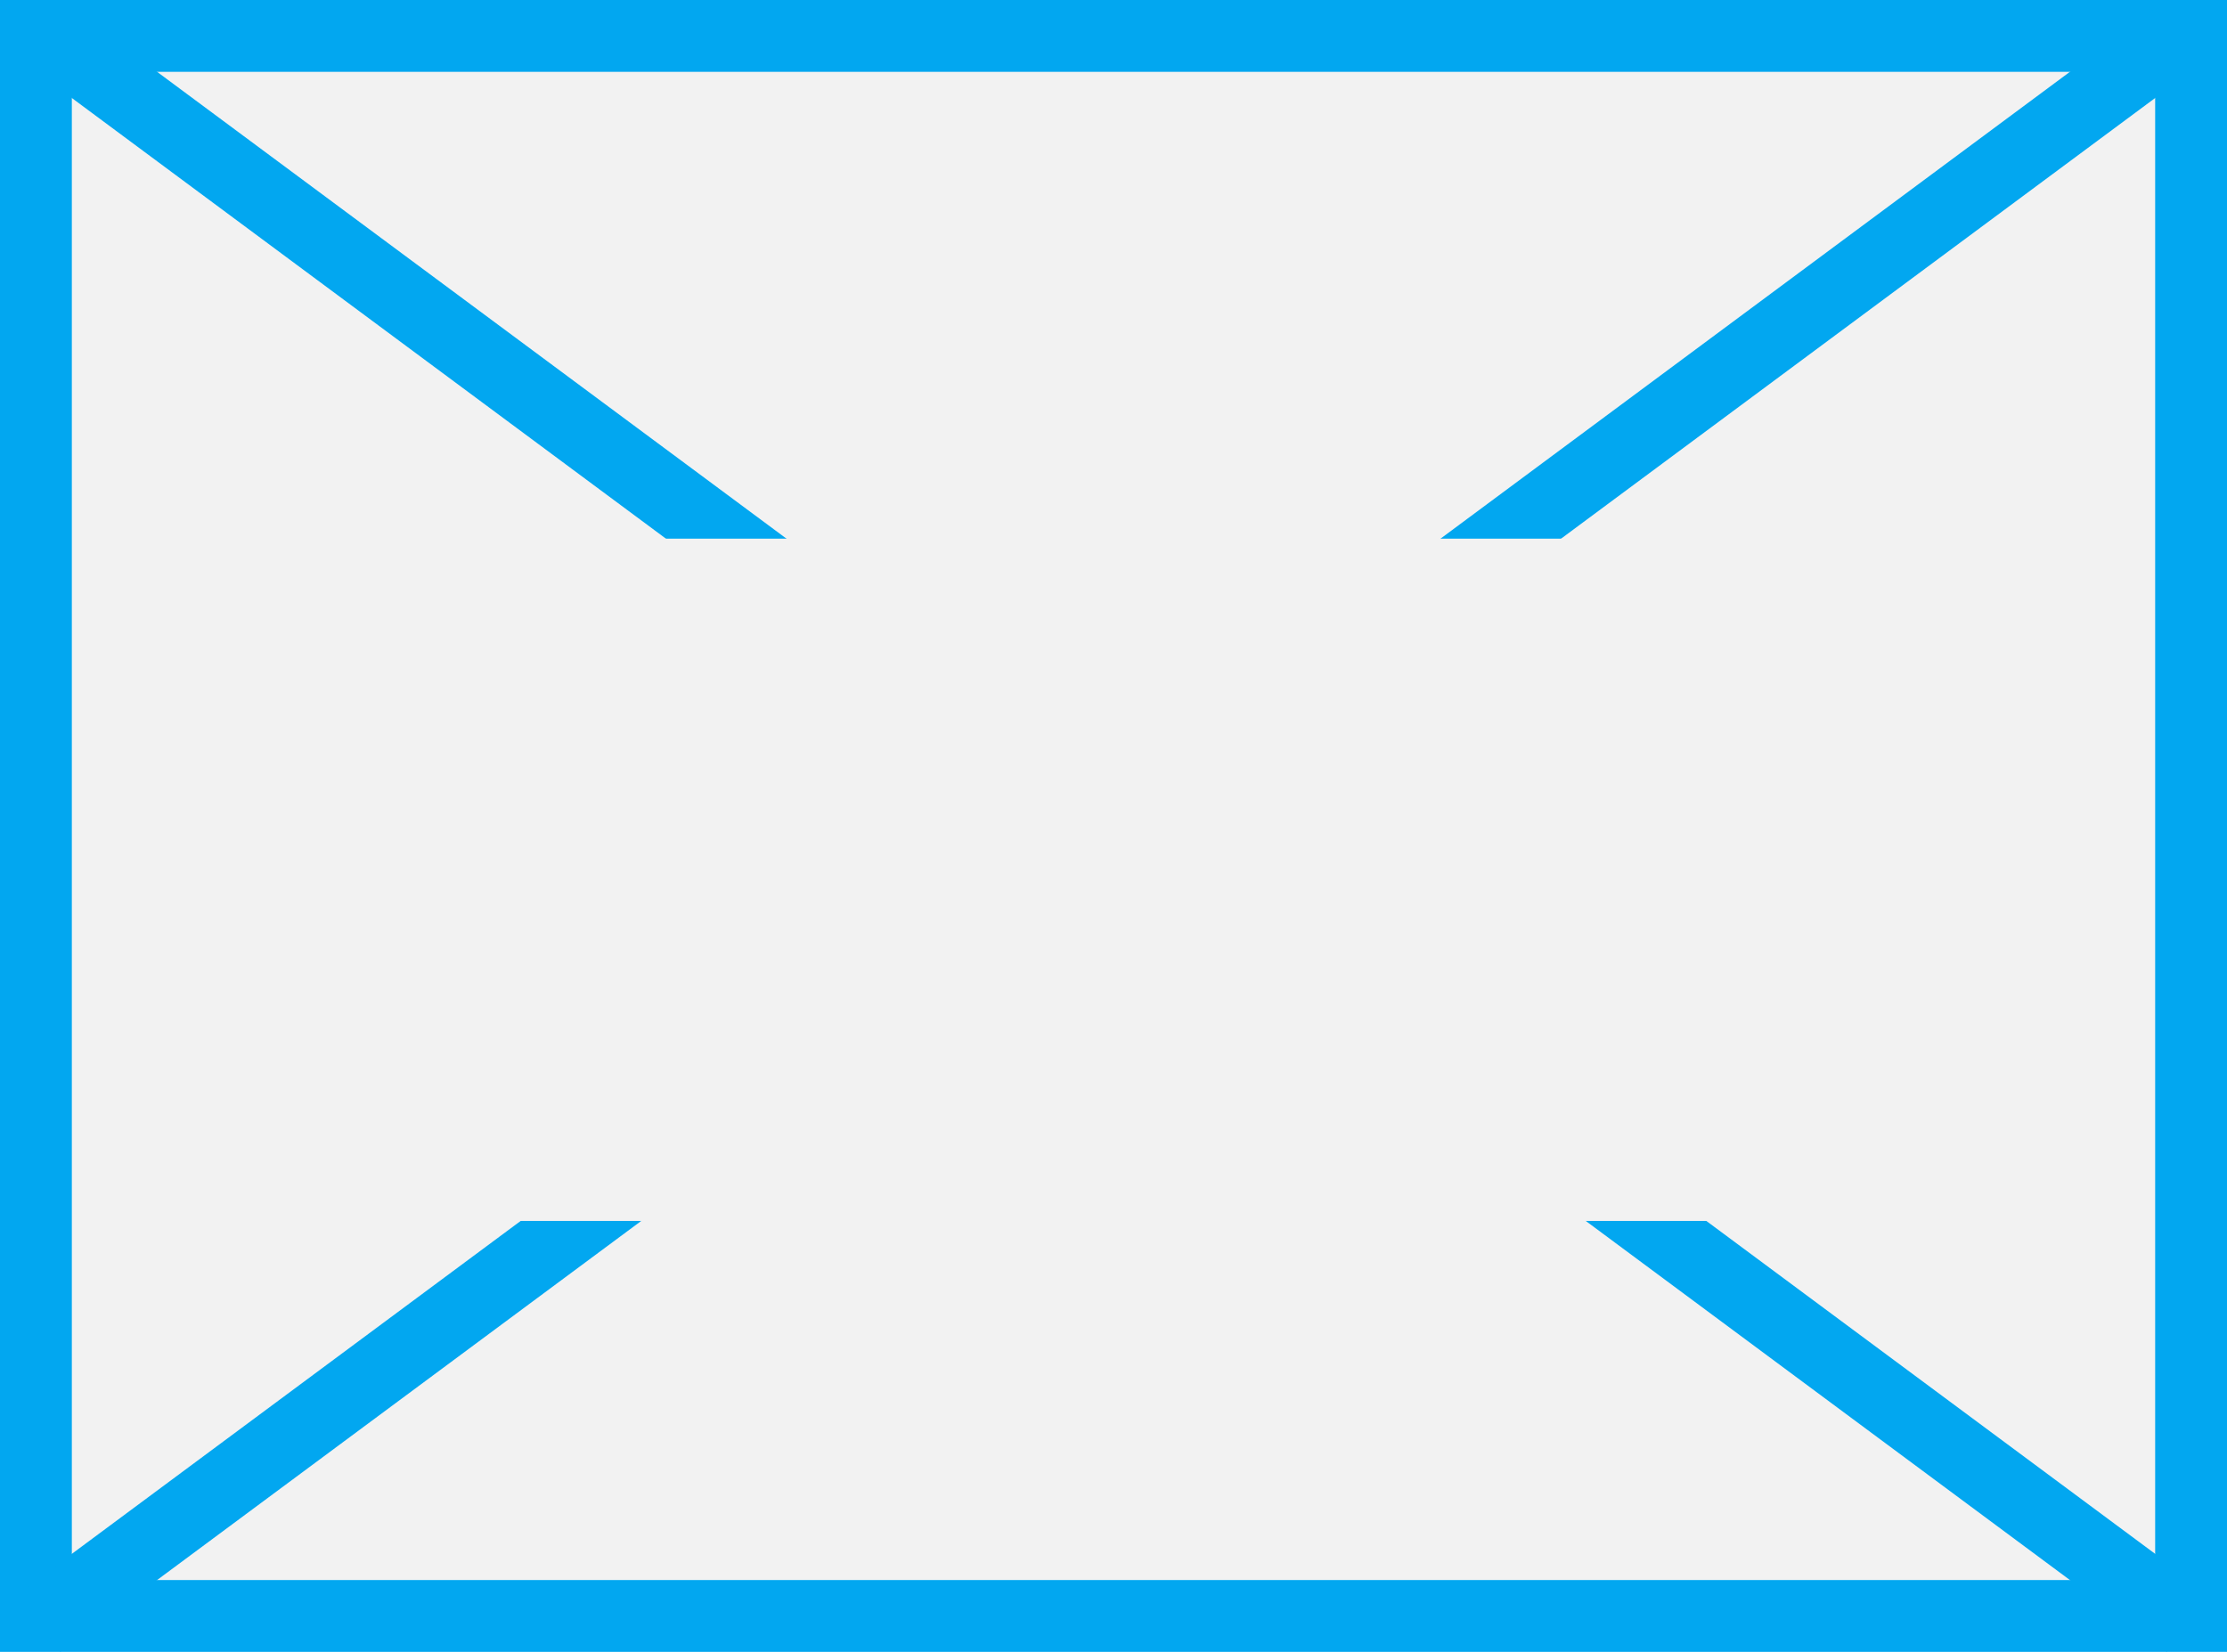
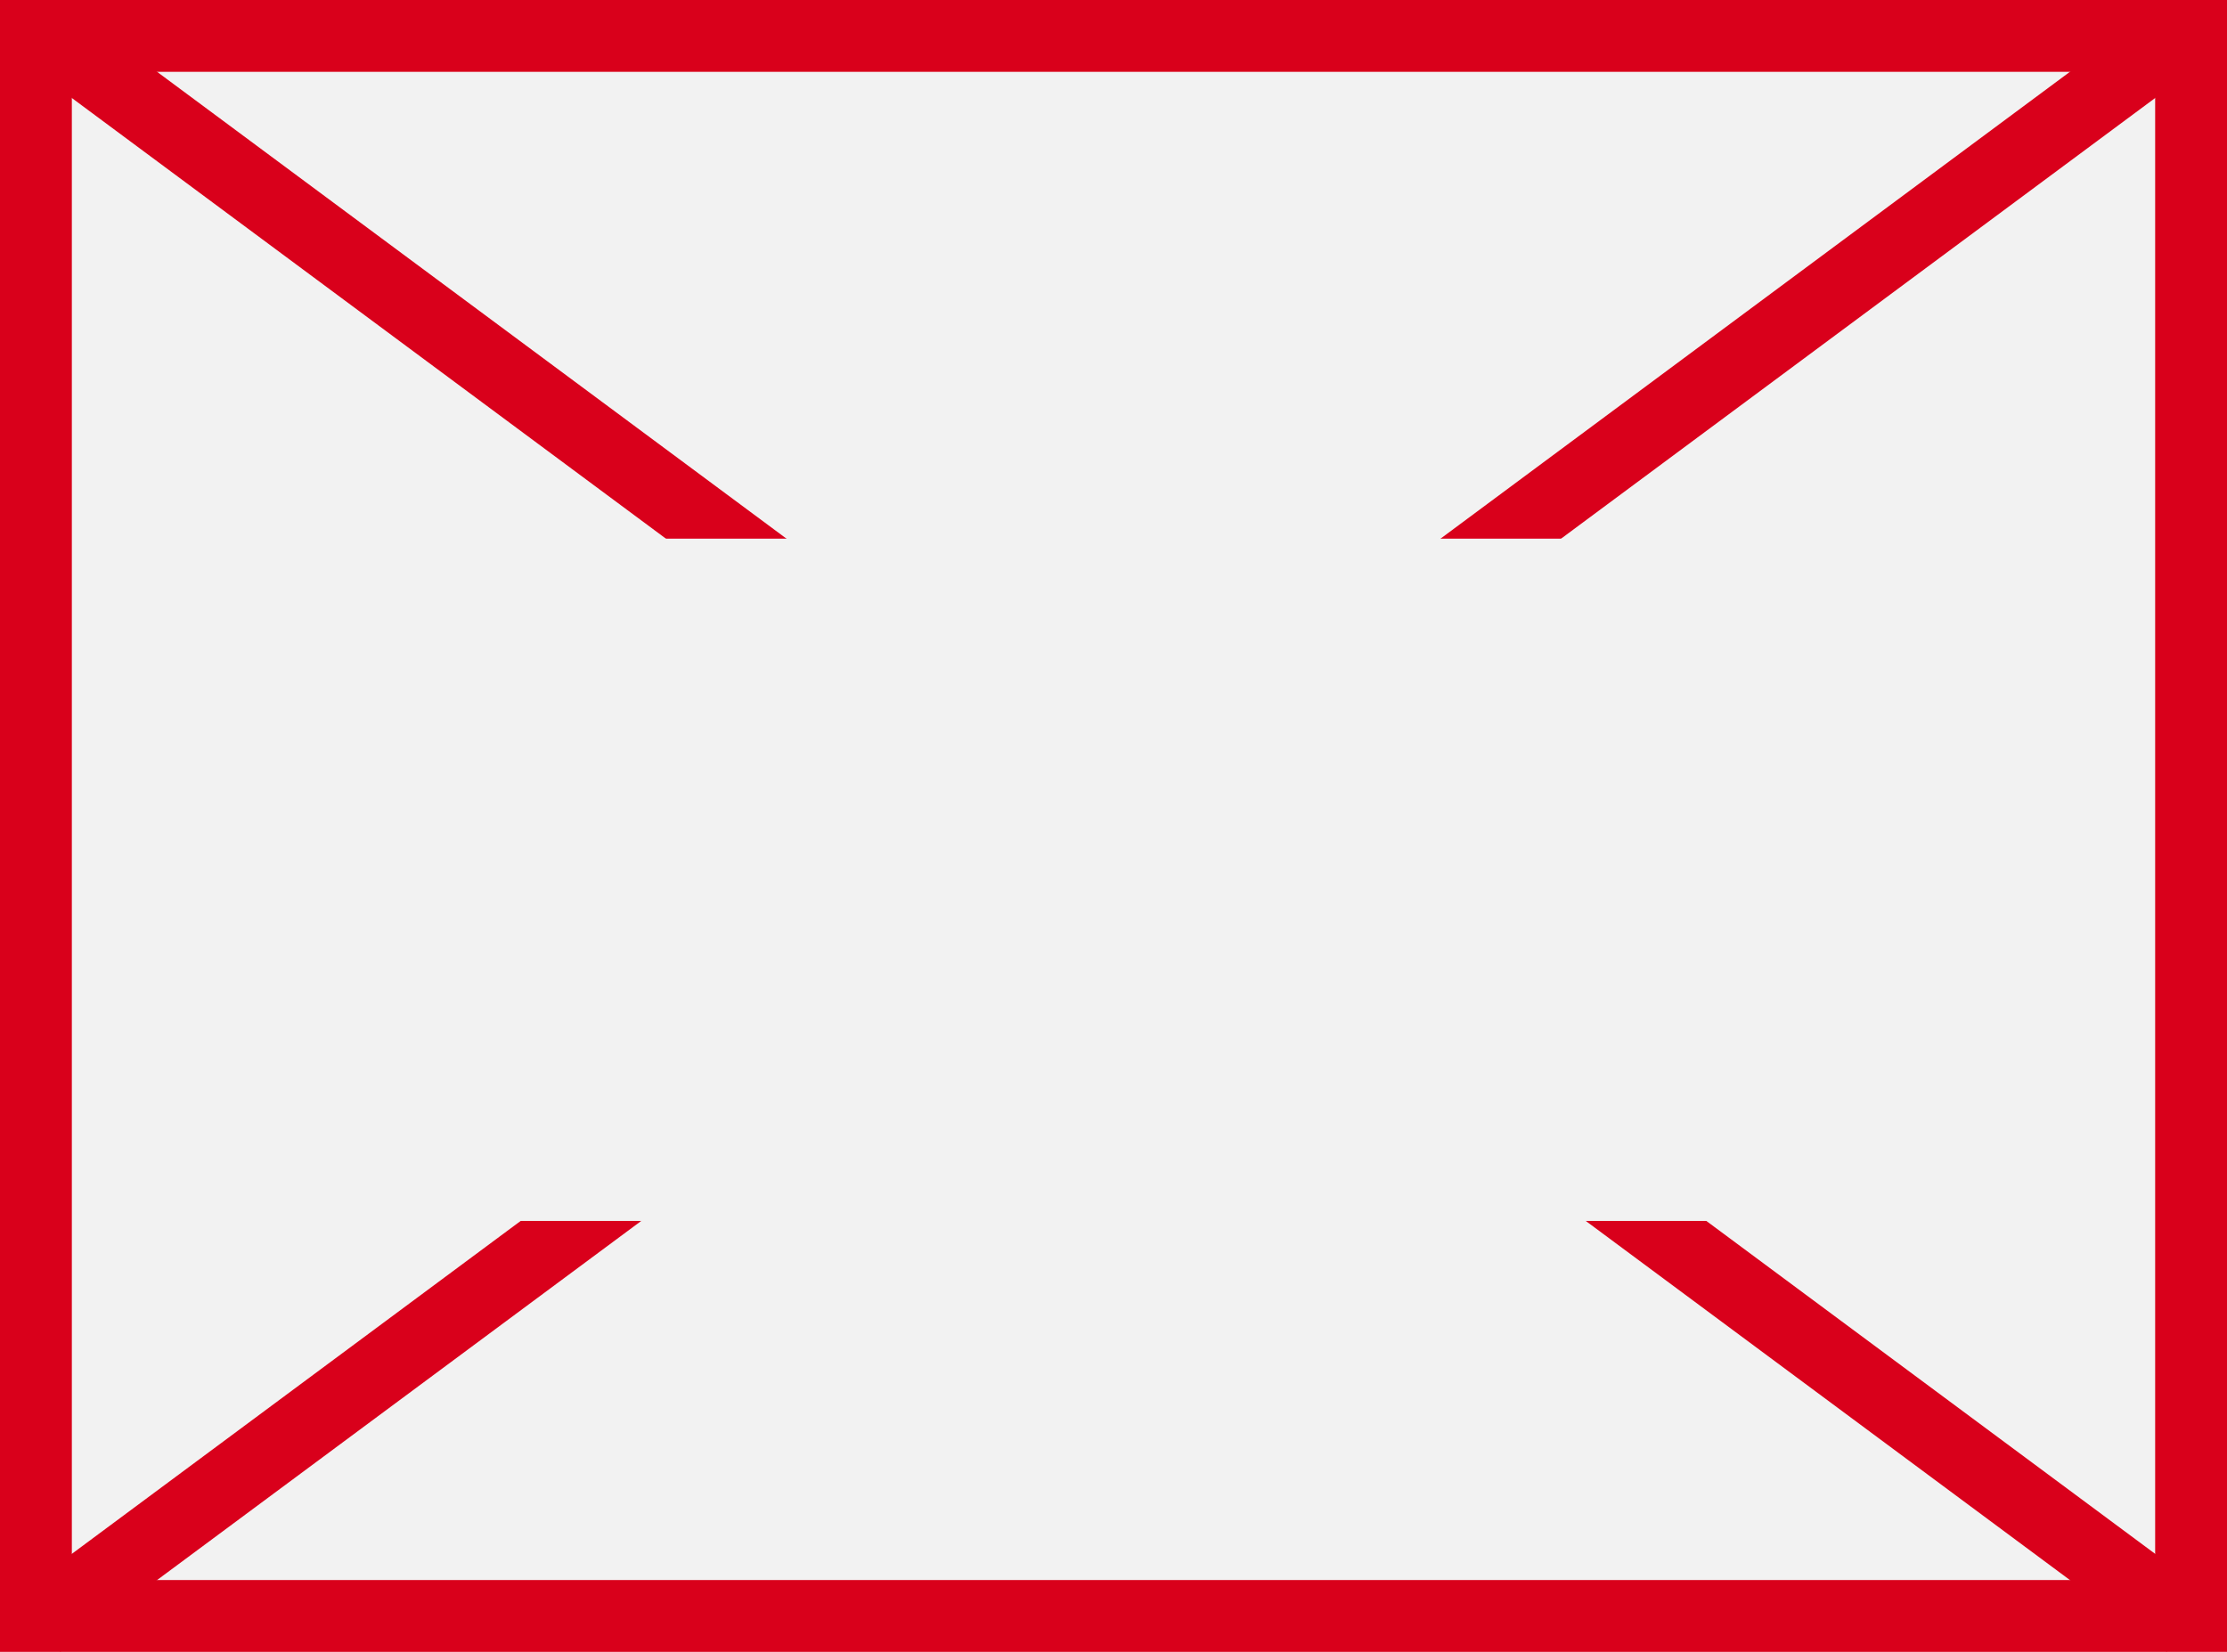
<svg xmlns="http://www.w3.org/2000/svg" version="1.1" width="62px" height="46px">
  <defs>
    <pattern id="BGPattern" patternUnits="userSpaceOnUse" alignment="0 0" imageRepeat="None" />
-     <mask fill="white" id="Clip318">
+     <mask fill="white" id="Clip707">
      <path d="M 0 46  L 0 0  L 62 0  L 62 46  L 0 46  Z " fill-rule="evenodd" />
    </mask>
-     <mask fill="white" id="Clip319">
+     <mask fill="white" id="Clip708">
      <path d="M 12.5 15  L 51.5 15  L 51.5 34  L 12.5 34  Z M 0 0  L 62 0  L 62 46  L 0 46  Z " fill-rule="evenodd" />
    </mask>
  </defs>
-   <g transform="matrix(1 0 0 1 -1050 -233 )">
-     <path d="M 0 46  L 0 0  L 62 0  L 62 46  L 0 46  Z " fill-rule="nonzero" fill="rgba(242, 242, 242, 1)" stroke="none" transform="matrix(1 0 0 1 1050 233 )" class="fill" />
-     <path d="M 0 46  L 0 0  L 62 0  L 62 46  L 0 46  Z " stroke-width="4" stroke-dasharray="0" stroke="rgba(2, 167, 240, 1)" fill="none" transform="matrix(1 0 0 1 1050 233 )" class="stroke" mask="url(#Clip318)" />
-     <path d="M 60.918 0.803  L 1.082 45.197  M 1.082 0.803  L 60.918 45.197  " stroke-width="2" stroke-dasharray="0" stroke="rgba(2, 167, 240, 1)" fill="none" transform="matrix(1 0 0 1 1050 233 )" class="stroke" mask="url(#Clip319)" />
+   <g transform="matrix(1 0 0 1 -845 -473 )">
+     <path d="M 0 46  L 0 0  L 62 0  L 62 46  L 0 46  Z " fill-rule="nonzero" fill="rgba(242, 242, 242, 1)" stroke="none" transform="matrix(1 0 0 1 845 473 )" class="fill" />
+     <path d="M 0 46  L 0 0  L 62 0  L 62 46  L 0 46  Z " stroke-width="4" stroke-dasharray="0" stroke="rgba(217, 0, 27, 1)" fill="none" transform="matrix(1 0 0 1 845 473 )" class="stroke" mask="url(#Clip707)" />
+     <path d="M 60.918 0.803  L 1.082 45.197  M 1.082 0.803  L 60.918 45.197  " stroke-width="2" stroke-dasharray="0" stroke="rgba(217, 0, 27, 1)" fill="none" transform="matrix(1 0 0 1 845 473 )" class="stroke" mask="url(#Clip708)" />
  </g>
</svg>
